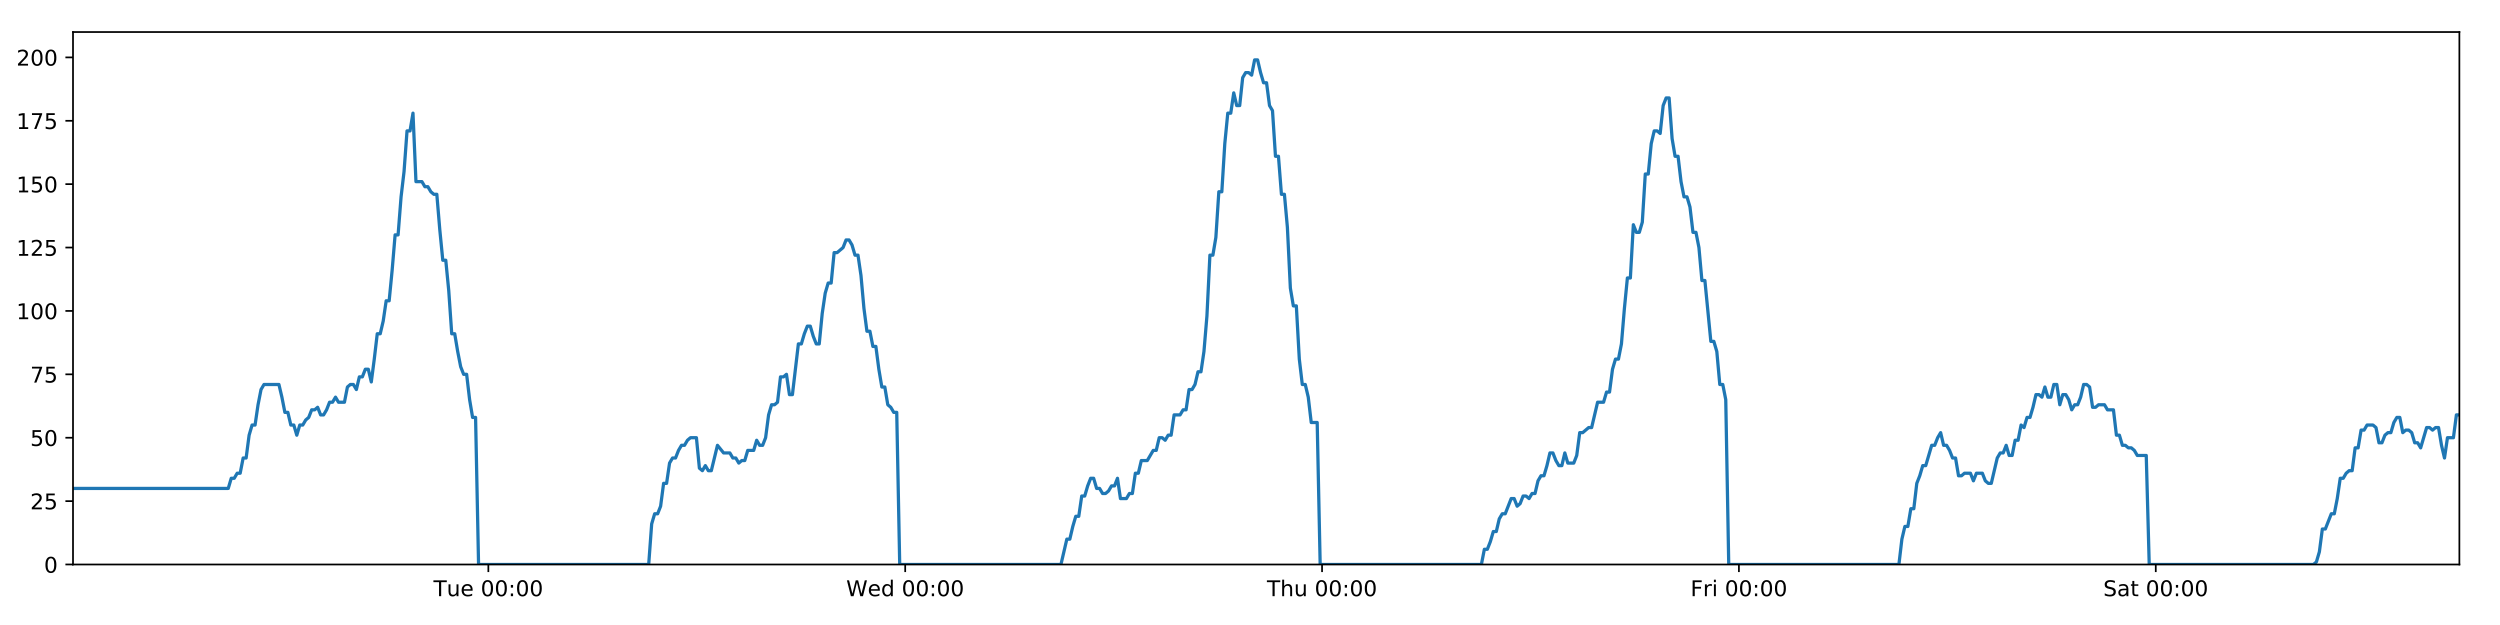
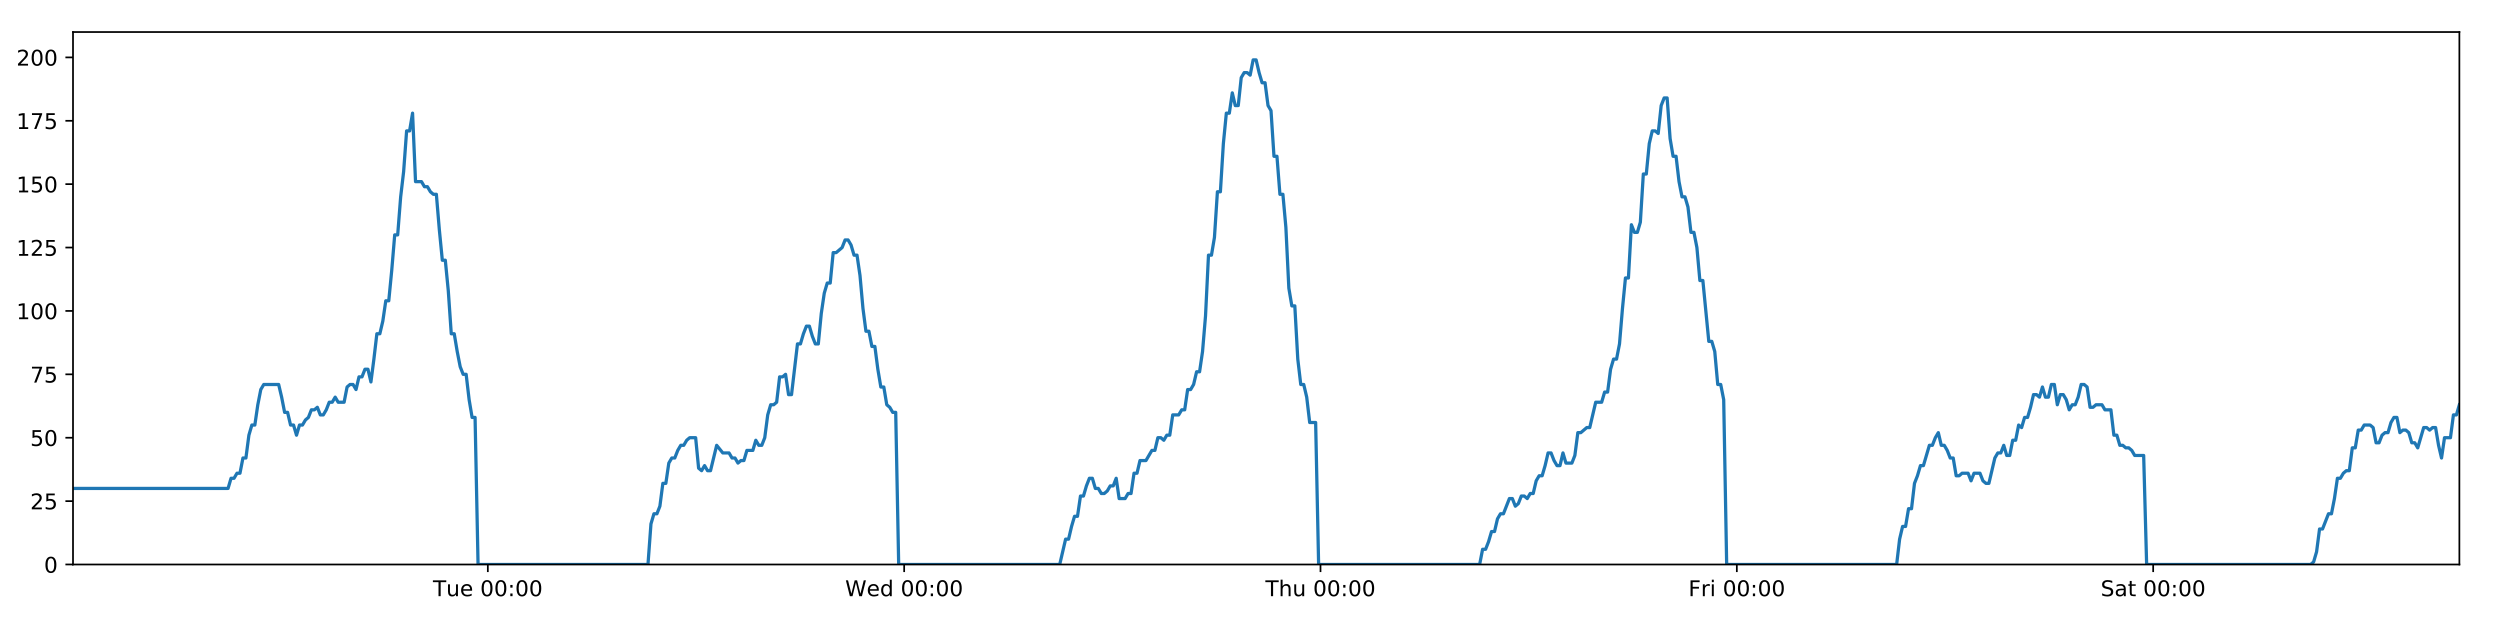
<svg xmlns="http://www.w3.org/2000/svg" xmlns:xlink="http://www.w3.org/1999/xlink" height="288pt" version="1.1" viewBox="0 0 1152 288" width="1152pt">
  <defs>
    <style type="text/css">
*{stroke-linecap:butt;stroke-linejoin:round;}
  </style>
  </defs>
  <g id="figure_1">
    <g id="patch_1">
      <path d="M 0 288  L 1152 288  L 1152 0  L 0 0  z " style="fill:#ffffff;" />
    </g>
    <g id="axes_1">
      <g id="patch_2">
        <path d="M 33.64 260.12  L 1133.28 260.12  L 1133.28 14.76  L 33.64 14.76  z " style="fill:#ffffff;" />
      </g>
      <g id="matplotlib.axis_1">
        <g id="xtick_1">
          <g id="line2d_1">
            <defs>
-               <path d="M 0 0  L 0 3.5  " id="m7ba47f5644" style="stroke:#000000;stroke-width:0.8;" />
-             </defs>
-             <g>
-               <use style="stroke:#000000;stroke-width:0.8;" x="225.03" xlink:href="#m7ba47f5644" y="260.12" />
+               <path d="M 0 0  L 0 3.5  " id="m888751c99b" style="stroke:#000000;stroke-width:0.8;" />
+             </defs>
+             <g>
+               <use style="stroke:#000000;stroke-width:0.8;" x="224.792" xlink:href="#m888751c99b" y="260.12" />
            </g>
          </g>
          <g id="text_1">
            <defs>
              <path d="M -0.297 72.906  L 61.375 72.906  L 61.375 64.594  L 35.5 64.594  L 35.5 0  L 25.594 0  L 25.594 64.594  L -0.297 64.594  z " id="DejaVuSans-84" />
              <path d="M 8.5 21.578  L 8.5 54.688  L 17.484 54.688  L 17.484 21.922  Q 17.484 14.156 20.5 10.266  Q 23.531 6.391 29.594 6.391  Q 36.859 6.391 41.078 11.031  Q 45.312 15.672 45.312 23.688  L 45.312 54.688  L 54.297 54.688  L 54.297 0  L 45.312 0  L 45.312 8.406  Q 42.047 3.422 37.719 1  Q 33.406 -1.422 27.688 -1.422  Q 18.266 -1.422 13.375 4.438  Q 8.5 10.297 8.5 21.578  z M 31.109 56  z " id="DejaVuSans-117" />
              <path d="M 56.203 29.594  L 56.203 25.203  L 14.891 25.203  Q 15.484 15.922 20.484 11.062  Q 25.484 6.203 34.422 6.203  Q 39.594 6.203 44.453 7.469  Q 49.312 8.734 54.109 11.281  L 54.109 2.781  Q 49.266 0.734 44.188 -0.344  Q 39.109 -1.422 33.891 -1.422  Q 20.797 -1.422 13.156 6.188  Q 5.516 13.812 5.516 26.812  Q 5.516 40.234 12.766 48.109  Q 20.016 56 32.328 56  Q 43.359 56 49.781 48.891  Q 56.203 41.797 56.203 29.594  z M 47.219 32.234  Q 47.125 39.594 43.094 43.984  Q 39.062 48.391 32.422 48.391  Q 24.906 48.391 20.391 44.141  Q 15.875 39.891 15.188 32.172  z " id="DejaVuSans-101" />
              <path id="DejaVuSans-32" />
              <path d="M 31.781 66.406  Q 24.172 66.406 20.328 58.906  Q 16.5 51.422 16.5 36.375  Q 16.5 21.391 20.328 13.891  Q 24.172 6.391 31.781 6.391  Q 39.453 6.391 43.281 13.891  Q 47.125 21.391 47.125 36.375  Q 47.125 51.422 43.281 58.906  Q 39.453 66.406 31.781 66.406  z M 31.781 74.219  Q 44.047 74.219 50.516 64.516  Q 56.984 54.828 56.984 36.375  Q 56.984 17.969 50.516 8.266  Q 44.047 -1.422 31.781 -1.422  Q 19.531 -1.422 13.062 8.266  Q 6.594 17.969 6.594 36.375  Q 6.594 54.828 13.062 64.516  Q 19.531 74.219 31.781 74.219  z " id="DejaVuSans-48" />
              <path d="M 11.719 12.406  L 22.016 12.406  L 22.016 0  L 11.719 0  z M 11.719 51.703  L 22.016 51.703  L 22.016 39.312  L 11.719 39.312  z " id="DejaVuSans-58" />
            </defs>
-             <g transform="translate(199.7441 274.7184)scale(0.1 -0.1)">
+             <g transform="translate(199.5056 274.7184)scale(0.1 -0.1)">
              <use xlink:href="#DejaVuSans-84" />
              <use x="60.85" xlink:href="#DejaVuSans-117" />
              <use x="124.229" xlink:href="#DejaVuSans-101" />
              <use x="185.752" xlink:href="#DejaVuSans-32" />
              <use x="217.539" xlink:href="#DejaVuSans-48" />
              <use x="281.162" xlink:href="#DejaVuSans-48" />
              <use x="344.785" xlink:href="#DejaVuSans-58" />
              <use x="378.477" xlink:href="#DejaVuSans-48" />
              <use x="442.1" xlink:href="#DejaVuSans-48" />
            </g>
          </g>
        </g>
        <g id="xtick_2">
          <g id="line2d_2">
            <g>
-               <use style="stroke:#000000;stroke-width:0.8;" x="417.117" xlink:href="#m7ba47f5644" y="260.12" />
+               <use style="stroke:#000000;stroke-width:0.8;" x="416.639" xlink:href="#m888751c99b" y="260.12" />
            </g>
          </g>
          <g id="text_2">
            <defs>
              <path d="M 3.328 72.906  L 13.281 72.906  L 28.609 11.281  L 43.891 72.906  L 54.984 72.906  L 70.312 11.281  L 85.594 72.906  L 95.609 72.906  L 77.297 0  L 64.891 0  L 49.516 63.281  L 33.984 0  L 21.578 0  z " id="DejaVuSans-87" />
              <path d="M 45.406 46.391  L 45.406 75.984  L 54.391 75.984  L 54.391 0  L 45.406 0  L 45.406 8.203  Q 42.578 3.328 38.25 0.953  Q 33.938 -1.422 27.875 -1.422  Q 17.969 -1.422 11.734 6.484  Q 5.516 14.406 5.516 27.297  Q 5.516 40.188 11.734 48.094  Q 17.969 56 27.875 56  Q 33.938 56 38.25 53.625  Q 42.578 51.266 45.406 46.391  z M 14.797 27.297  Q 14.797 17.391 18.875 11.75  Q 22.953 6.109 30.078 6.109  Q 37.203 6.109 41.297 11.75  Q 45.406 17.391 45.406 27.297  Q 45.406 37.203 41.297 42.844  Q 37.203 48.484 30.078 48.484  Q 22.953 48.484 18.875 42.844  Q 14.797 37.203 14.797 27.297  z " id="DejaVuSans-100" />
            </defs>
-             <g transform="translate(389.9275 274.7184)scale(0.1 -0.1)">
+             <g transform="translate(389.4498 274.7184)scale(0.1 -0.1)">
              <use xlink:href="#DejaVuSans-87" />
              <use x="98.799" xlink:href="#DejaVuSans-101" />
              <use x="160.322" xlink:href="#DejaVuSans-100" />
              <use x="223.799" xlink:href="#DejaVuSans-32" />
              <use x="255.586" xlink:href="#DejaVuSans-48" />
              <use x="319.209" xlink:href="#DejaVuSans-48" />
              <use x="382.832" xlink:href="#DejaVuSans-58" />
              <use x="416.523" xlink:href="#DejaVuSans-48" />
              <use x="480.146" xlink:href="#DejaVuSans-48" />
            </g>
          </g>
        </g>
        <g id="xtick_3">
          <g id="line2d_3">
            <g>
-               <use style="stroke:#000000;stroke-width:0.8;" x="609.203" xlink:href="#m7ba47f5644" y="260.12" />
+               <use style="stroke:#000000;stroke-width:0.8;" x="608.486" xlink:href="#m888751c99b" y="260.12" />
            </g>
          </g>
          <g id="text_3">
            <defs>
              <path d="M 54.891 33.016  L 54.891 0  L 45.906 0  L 45.906 32.719  Q 45.906 40.484 42.875 44.328  Q 39.844 48.188 33.797 48.188  Q 26.516 48.188 22.312 43.547  Q 18.109 38.922 18.109 30.906  L 18.109 0  L 9.078 0  L 9.078 75.984  L 18.109 75.984  L 18.109 46.188  Q 21.344 51.125 25.703 53.562  Q 30.078 56 35.797 56  Q 45.219 56 50.047 50.172  Q 54.891 44.344 54.891 33.016  z " id="DejaVuSans-104" />
            </defs>
-             <g transform="translate(583.8133 274.7184)scale(0.1 -0.1)">
+             <g transform="translate(583.0962 274.7184)scale(0.1 -0.1)">
              <use xlink:href="#DejaVuSans-84" />
              <use x="61.084" xlink:href="#DejaVuSans-104" />
              <use x="124.463" xlink:href="#DejaVuSans-117" />
              <use x="187.842" xlink:href="#DejaVuSans-32" />
              <use x="219.629" xlink:href="#DejaVuSans-48" />
              <use x="283.252" xlink:href="#DejaVuSans-48" />
              <use x="346.875" xlink:href="#DejaVuSans-58" />
              <use x="380.566" xlink:href="#DejaVuSans-48" />
              <use x="444.189" xlink:href="#DejaVuSans-48" />
            </g>
          </g>
        </g>
        <g id="xtick_4">
          <g id="line2d_4">
            <g>
-               <use style="stroke:#000000;stroke-width:0.8;" x="801.29" xlink:href="#m7ba47f5644" y="260.12" />
+               <use style="stroke:#000000;stroke-width:0.8;" x="800.333" xlink:href="#m888751c99b" y="260.12" />
            </g>
          </g>
          <g id="text_4">
            <defs>
              <path d="M 9.812 72.906  L 51.703 72.906  L 51.703 64.594  L 19.672 64.594  L 19.672 43.109  L 48.578 43.109  L 48.578 34.812  L 19.672 34.812  L 19.672 0  L 9.812 0  z " id="DejaVuSans-70" />
              <path d="M 41.109 46.297  Q 39.594 47.172 37.812 47.578  Q 36.031 48 33.891 48  Q 26.266 48 22.188 43.047  Q 18.109 38.094 18.109 28.812  L 18.109 0  L 9.078 0  L 9.078 54.688  L 18.109 54.688  L 18.109 46.188  Q 20.953 51.172 25.484 53.578  Q 30.031 56 36.531 56  Q 37.453 56 38.578 55.875  Q 39.703 55.766 41.062 55.516  z " id="DejaVuSans-114" />
              <path d="M 9.422 54.688  L 18.406 54.688  L 18.406 0  L 9.422 0  z M 9.422 75.984  L 18.406 75.984  L 18.406 64.594  L 9.422 64.594  z " id="DejaVuSans-105" />
            </defs>
-             <g transform="translate(778.9765 274.7184)scale(0.1 -0.1)">
+             <g transform="translate(778.0201 274.7184)scale(0.1 -0.1)">
              <use xlink:href="#DejaVuSans-70" />
              <use x="57.41" xlink:href="#DejaVuSans-114" />
              <use x="98.523" xlink:href="#DejaVuSans-105" />
              <use x="126.307" xlink:href="#DejaVuSans-32" />
              <use x="158.094" xlink:href="#DejaVuSans-48" />
              <use x="221.717" xlink:href="#DejaVuSans-48" />
              <use x="285.34" xlink:href="#DejaVuSans-58" />
              <use x="319.031" xlink:href="#DejaVuSans-48" />
              <use x="382.654" xlink:href="#DejaVuSans-48" />
            </g>
          </g>
        </g>
        <g id="xtick_5">
          <g id="line2d_5">
            <g>
-               <use style="stroke:#000000;stroke-width:0.8;" x="993.376" xlink:href="#m7ba47f5644" y="260.12" />
+               <use style="stroke:#000000;stroke-width:0.8;" x="992.181" xlink:href="#m888751c99b" y="260.12" />
            </g>
          </g>
          <g id="text_5">
            <defs>
              <path d="M 53.516 70.516  L 53.516 60.891  Q 47.906 63.578 42.922 64.891  Q 37.938 66.219 33.297 66.219  Q 25.25 66.219 20.875 63.094  Q 16.5 59.969 16.5 54.203  Q 16.5 49.359 19.406 46.891  Q 22.312 44.438 30.422 42.922  L 36.375 41.703  Q 47.406 39.594 52.656 34.297  Q 57.906 29 57.906 20.125  Q 57.906 9.516 50.797 4.047  Q 43.703 -1.422 29.984 -1.422  Q 24.812 -1.422 18.969 -0.25  Q 13.141 0.922 6.891 3.219  L 6.891 13.375  Q 12.891 10.016 18.656 8.297  Q 24.422 6.594 29.984 6.594  Q 38.422 6.594 43.016 9.906  Q 47.609 13.234 47.609 19.391  Q 47.609 24.75 44.312 27.781  Q 41.016 30.812 33.5 32.328  L 27.484 33.5  Q 16.453 35.688 11.516 40.375  Q 6.594 45.062 6.594 53.422  Q 6.594 63.094 13.406 68.656  Q 20.219 74.219 32.172 74.219  Q 37.312 74.219 42.625 73.281  Q 47.953 72.359 53.516 70.516  z " id="DejaVuSans-83" />
              <path d="M 34.281 27.484  Q 23.391 27.484 19.188 25  Q 14.984 22.516 14.984 16.5  Q 14.984 11.719 18.141 8.906  Q 21.297 6.109 26.703 6.109  Q 34.188 6.109 38.703 11.406  Q 43.219 16.703 43.219 25.484  L 43.219 27.484  z M 52.203 31.203  L 52.203 0  L 43.219 0  L 43.219 8.297  Q 40.141 3.328 35.547 0.953  Q 30.953 -1.422 24.312 -1.422  Q 15.922 -1.422 10.953 3.297  Q 6 8.016 6 15.922  Q 6 25.141 12.172 29.828  Q 18.359 34.516 30.609 34.516  L 43.219 34.516  L 43.219 35.406  Q 43.219 41.609 39.141 45  Q 35.062 48.391 27.688 48.391  Q 23 48.391 18.547 47.266  Q 14.109 46.141 10.016 43.891  L 10.016 52.203  Q 14.938 54.109 19.578 55.047  Q 24.219 56 28.609 56  Q 40.484 56 46.344 49.844  Q 52.203 43.703 52.203 31.203  z " id="DejaVuSans-97" />
              <path d="M 18.312 70.219  L 18.312 54.688  L 36.812 54.688  L 36.812 47.703  L 18.312 47.703  L 18.312 18.016  Q 18.312 11.328 20.141 9.422  Q 21.969 7.516 27.594 7.516  L 36.812 7.516  L 36.812 0  L 27.594 0  Q 17.188 0 13.234 3.875  Q 9.281 7.766 9.281 18.016  L 9.281 47.703  L 2.688 47.703  L 2.688 54.688  L 9.281 54.688  L 9.281 70.219  z " id="DejaVuSans-116" />
            </defs>
-             <g transform="translate(969.1795 274.7184)scale(0.1 -0.1)">
+             <g transform="translate(967.9837 274.7184)scale(0.1 -0.1)">
              <use xlink:href="#DejaVuSans-83" />
              <use x="63.477" xlink:href="#DejaVuSans-97" />
              <use x="124.756" xlink:href="#DejaVuSans-116" />
              <use x="163.965" xlink:href="#DejaVuSans-32" />
              <use x="195.752" xlink:href="#DejaVuSans-48" />
              <use x="259.375" xlink:href="#DejaVuSans-48" />
              <use x="322.998" xlink:href="#DejaVuSans-58" />
              <use x="356.689" xlink:href="#DejaVuSans-48" />
              <use x="420.312" xlink:href="#DejaVuSans-48" />
            </g>
          </g>
        </g>
      </g>
      <g id="matplotlib.axis_2">
        <g id="ytick_1">
          <g id="line2d_6">
            <defs>
-               <path d="M 0 0  L -3.5 0  " id="m78e1cfb4c9" style="stroke:#000000;stroke-width:0.8;" />
-             </defs>
-             <g>
-               <use style="stroke:#000000;stroke-width:0.8;" x="33.64" xlink:href="#m78e1cfb4c9" y="260.12" />
+               <path d="M 0 0  L -3.5 0  " id="m0513ac6936" style="stroke:#000000;stroke-width:0.8;" />
+             </defs>
+             <g>
+               <use style="stroke:#000000;stroke-width:0.8;" x="33.64" xlink:href="#m0513ac6936" y="260.12" />
            </g>
          </g>
          <g id="text_6">
            <g transform="translate(20.2775 263.9192)scale(0.1 -0.1)">
              <use xlink:href="#DejaVuSans-48" />
            </g>
          </g>
        </g>
        <g id="ytick_2">
          <g id="line2d_7">
            <g>
-               <use style="stroke:#000000;stroke-width:0.8;" x="33.64" xlink:href="#m78e1cfb4c9" y="230.91" />
+               <use style="stroke:#000000;stroke-width:0.8;" x="33.64" xlink:href="#m0513ac6936" y="230.91" />
            </g>
          </g>
          <g id="text_7">
            <defs>
              <path d="M 19.188 8.297  L 53.609 8.297  L 53.609 0  L 7.328 0  L 7.328 8.297  Q 12.938 14.109 22.625 23.891  Q 32.328 33.688 34.812 36.531  Q 39.547 41.844 41.422 45.531  Q 43.312 49.219 43.312 52.781  Q 43.312 58.594 39.234 62.25  Q 35.156 65.922 28.609 65.922  Q 23.969 65.922 18.812 64.312  Q 13.672 62.703 7.812 59.422  L 7.812 69.391  Q 13.766 71.781 18.938 73  Q 24.125 74.219 28.422 74.219  Q 39.75 74.219 46.484 68.547  Q 53.219 62.891 53.219 53.422  Q 53.219 48.922 51.531 44.891  Q 49.859 40.875 45.406 35.406  Q 44.188 33.984 37.641 27.219  Q 31.109 20.453 19.188 8.297  z " id="DejaVuSans-50" />
              <path d="M 10.797 72.906  L 49.516 72.906  L 49.516 64.594  L 19.828 64.594  L 19.828 46.734  Q 21.969 47.469 24.109 47.828  Q 26.266 48.188 28.422 48.188  Q 40.625 48.188 47.75 41.5  Q 54.891 34.812 54.891 23.391  Q 54.891 11.625 47.562 5.094  Q 40.234 -1.422 26.906 -1.422  Q 22.312 -1.422 17.547 -0.641  Q 12.797 0.141 7.719 1.703  L 7.719 11.625  Q 12.109 9.234 16.797 8.062  Q 21.484 6.891 26.703 6.891  Q 35.156 6.891 40.078 11.328  Q 45.016 15.766 45.016 23.391  Q 45.016 31 40.078 35.438  Q 35.156 39.891 26.703 39.891  Q 22.75 39.891 18.812 39.016  Q 14.891 38.141 10.797 36.281  z " id="DejaVuSans-53" />
            </defs>
            <g transform="translate(13.915 234.7097)scale(0.1 -0.1)">
              <use xlink:href="#DejaVuSans-50" />
              <use x="63.623" xlink:href="#DejaVuSans-53" />
            </g>
          </g>
        </g>
        <g id="ytick_3">
          <g id="line2d_8">
            <g>
-               <use style="stroke:#000000;stroke-width:0.8;" x="33.64" xlink:href="#m78e1cfb4c9" y="201.701" />
+               <use style="stroke:#000000;stroke-width:0.8;" x="33.64" xlink:href="#m0513ac6936" y="201.701" />
            </g>
          </g>
          <g id="text_8">
            <g transform="translate(13.915 205.5002)scale(0.1 -0.1)">
              <use xlink:href="#DejaVuSans-53" />
              <use x="63.623" xlink:href="#DejaVuSans-48" />
            </g>
          </g>
        </g>
        <g id="ytick_4">
          <g id="line2d_9">
            <g>
-               <use style="stroke:#000000;stroke-width:0.8;" x="33.64" xlink:href="#m78e1cfb4c9" y="172.491" />
+               <use style="stroke:#000000;stroke-width:0.8;" x="33.64" xlink:href="#m0513ac6936" y="172.491" />
            </g>
          </g>
          <g id="text_9">
            <defs>
              <path d="M 8.203 72.906  L 55.078 72.906  L 55.078 68.703  L 28.609 0  L 18.312 0  L 43.219 64.594  L 8.203 64.594  z " id="DejaVuSans-55" />
            </defs>
            <g transform="translate(13.915 176.2906)scale(0.1 -0.1)">
              <use xlink:href="#DejaVuSans-55" />
              <use x="63.623" xlink:href="#DejaVuSans-53" />
            </g>
          </g>
        </g>
        <g id="ytick_5">
          <g id="line2d_10">
            <g>
-               <use style="stroke:#000000;stroke-width:0.8;" x="33.64" xlink:href="#m78e1cfb4c9" y="143.282" />
+               <use style="stroke:#000000;stroke-width:0.8;" x="33.64" xlink:href="#m0513ac6936" y="143.282" />
            </g>
          </g>
          <g id="text_10">
            <defs>
              <path d="M 12.406 8.297  L 28.516 8.297  L 28.516 63.922  L 10.984 60.406  L 10.984 69.391  L 28.422 72.906  L 38.281 72.906  L 38.281 8.297  L 54.391 8.297  L 54.391 0  L 12.406 0  z " id="DejaVuSans-49" />
            </defs>
            <g transform="translate(7.5525 147.0811)scale(0.1 -0.1)">
              <use xlink:href="#DejaVuSans-49" />
              <use x="63.623" xlink:href="#DejaVuSans-48" />
              <use x="127.246" xlink:href="#DejaVuSans-48" />
            </g>
          </g>
        </g>
        <g id="ytick_6">
          <g id="line2d_11">
            <g>
-               <use style="stroke:#000000;stroke-width:0.8;" x="33.64" xlink:href="#m78e1cfb4c9" y="114.072" />
+               <use style="stroke:#000000;stroke-width:0.8;" x="33.64" xlink:href="#m0513ac6936" y="114.072" />
            </g>
          </g>
          <g id="text_11">
            <g transform="translate(7.5525 117.8716)scale(0.1 -0.1)">
              <use xlink:href="#DejaVuSans-49" />
              <use x="63.623" xlink:href="#DejaVuSans-50" />
              <use x="127.246" xlink:href="#DejaVuSans-53" />
            </g>
          </g>
        </g>
        <g id="ytick_7">
          <g id="line2d_12">
            <g>
-               <use style="stroke:#000000;stroke-width:0.8;" x="33.64" xlink:href="#m78e1cfb4c9" y="84.863" />
+               <use style="stroke:#000000;stroke-width:0.8;" x="33.64" xlink:href="#m0513ac6936" y="84.863" />
            </g>
          </g>
          <g id="text_12">
            <g transform="translate(7.5525 88.66208)scale(0.1 -0.1)">
              <use xlink:href="#DejaVuSans-49" />
              <use x="63.623" xlink:href="#DejaVuSans-53" />
              <use x="127.246" xlink:href="#DejaVuSans-48" />
            </g>
          </g>
        </g>
        <g id="ytick_8">
          <g id="line2d_13">
            <g>
-               <use style="stroke:#000000;stroke-width:0.8;" x="33.64" xlink:href="#m78e1cfb4c9" y="55.653" />
+               <use style="stroke:#000000;stroke-width:0.8;" x="33.64" xlink:href="#m0513ac6936" y="55.653" />
            </g>
          </g>
          <g id="text_13">
            <g transform="translate(7.5525 59.45255)scale(0.1 -0.1)">
              <use xlink:href="#DejaVuSans-49" />
              <use x="63.623" xlink:href="#DejaVuSans-55" />
              <use x="127.246" xlink:href="#DejaVuSans-53" />
            </g>
          </g>
        </g>
        <g id="ytick_9">
          <g id="line2d_14">
            <g>
-               <use style="stroke:#000000;stroke-width:0.8;" x="33.64" xlink:href="#m78e1cfb4c9" y="26.444" />
+               <use style="stroke:#000000;stroke-width:0.8;" x="33.64" xlink:href="#m0513ac6936" y="26.444" />
            </g>
          </g>
          <g id="text_14">
            <g transform="translate(7.5525 30.24303)scale(0.1 -0.1)">
              <use xlink:href="#DejaVuSans-50" />
              <use x="63.623" xlink:href="#DejaVuSans-48" />
              <use x="127.246" xlink:href="#DejaVuSans-48" />
            </g>
          </g>
        </g>
      </g>
      <g id="line2d_15">
-         <path clip-path="url(#pfb9838c3d5)" d="M 33.64 225.069  L 105.176 225.069  L 106.552 220.395  L 107.926 220.395  L 109.3 218.058  L 110.672 218.058  L 112.043 211.048  L 113.417 211.048  L 114.789 200.533  L 116.16 195.859  L 117.533 195.859  L 118.905 186.512  L 120.277 179.502  L 121.652 177.165  L 128.525 177.165  L 129.897 183.007  L 131.272 190.017  L 132.644 190.017  L 134.015 195.859  L 135.389 195.859  L 136.761 200.533  L 138.134 195.859  L 139.508 195.859  L 140.88 193.522  L 142.252 192.354  L 143.623 188.849  L 144.995 188.849  L 146.368 187.68  L 147.741 191.186  L 149.112 191.186  L 150.487 188.849  L 151.859 185.344  L 153.23 185.344  L 154.605 183.007  L 155.976 185.344  L 158.719 185.344  L 160.094 178.333  L 161.466 177.165  L 162.841 177.165  L 164.215 179.502  L 165.589 173.66  L 166.966 173.66  L 168.341 170.155  L 169.719 170.155  L 171.093 175.997  L 172.464 165.481  L 173.836 153.797  L 175.207 153.797  L 176.579 147.955  L 177.951 138.608  L 179.323 138.608  L 180.695 124.588  L 182.068 108.23  L 183.44 108.23  L 184.815 90.705  L 186.187 79.021  L 187.559 60.327  L 188.931 60.327  L 190.303 52.148  L 191.674 83.694  L 194.419 83.694  L 195.794 86.031  L 197.165 86.031  L 198.54 88.368  L 199.913 89.536  L 201.285 89.536  L 202.658 105.894  L 204.036 119.914  L 205.408 119.914  L 206.782 133.935  L 208.156 153.797  L 209.532 153.797  L 210.904 161.976  L 212.278 168.986  L 213.65 172.491  L 215.025 172.491  L 216.4 184.175  L 217.772 192.354  L 219.144 192.354  L 220.52 260.12  L 298.918 260.12  L 300.291 241.426  L 301.666 236.752  L 303.04 236.752  L 304.413 233.247  L 305.785 222.732  L 307.159 222.732  L 308.532 213.385  L 309.907 211.048  L 311.282 211.048  L 312.66 207.543  L 314.036 205.206  L 315.41 205.206  L 316.782 202.869  L 318.159 201.701  L 320.909 201.701  L 322.28 215.722  L 323.653 216.89  L 325.028 214.553  L 326.4 216.89  L 327.773 216.89  L 330.608 205.206  L 333.441 208.711  L 336.321 208.711  L 337.693 211.048  L 339.066 211.048  L 340.437 213.385  L 341.809 212.216  L 343.183 212.216  L 344.557 207.543  L 347.302 207.543  L 348.674 202.869  L 350.049 205.206  L 351.42 205.206  L 352.793 201.701  L 354.165 191.186  L 355.537 186.512  L 356.909 186.512  L 358.281 185.344  L 359.653 173.66  L 361.028 173.66  L 362.401 172.491  L 363.775 181.838  L 365.147 181.838  L 367.892 158.471  L 369.264 158.471  L 370.639 153.797  L 372.011 150.292  L 373.383 150.292  L 374.757 154.966  L 376.13 158.471  L 377.502 158.471  L 378.877 144.45  L 380.252 135.103  L 381.624 130.43  L 382.997 130.43  L 384.369 116.409  L 385.742 116.409  L 388.491 114.072  L 389.865 110.567  L 391.24 110.567  L 392.613 112.904  L 393.987 117.578  L 395.36 117.578  L 396.734 126.925  L 398.106 142.114  L 399.48 152.629  L 400.854 152.629  L 402.225 159.639  L 403.602 159.639  L 404.974 170.155  L 406.347 178.333  L 407.722 178.333  L 409.094 186.512  L 410.469 187.68  L 411.842 190.017  L 413.214 190.017  L 414.586 260.12  L 488.881 260.12  L 491.602 248.436  L 492.974 248.436  L 494.345 242.594  L 495.717 237.921  L 497.089 237.921  L 498.461 228.574  L 499.834 228.574  L 501.205 223.9  L 502.577 220.395  L 503.949 220.395  L 505.321 225.069  L 506.694 225.069  L 508.067 227.405  L 509.442 227.405  L 510.817 226.237  L 512.191 223.9  L 513.563 223.9  L 514.935 220.395  L 516.307 229.742  L 519.053 229.742  L 520.427 227.405  L 521.8 227.405  L 523.172 218.058  L 524.546 218.058  L 525.919 212.216  L 528.665 212.216  L 531.411 207.543  L 532.791 207.543  L 534.167 201.701  L 535.543 201.701  L 536.915 202.869  L 538.287 200.533  L 539.658 200.533  L 541.029 191.186  L 543.773 191.186  L 545.168 188.849  L 546.54 188.849  L 547.911 179.502  L 549.288 179.502  L 550.661 177.165  L 552.033 171.323  L 553.408 171.323  L 554.78 161.976  L 556.153 145.619  L 557.525 117.578  L 558.897 117.578  L 560.27 109.399  L 561.642 88.368  L 563.014 88.368  L 564.389 66.169  L 565.762 52.148  L 567.134 52.148  L 568.506 42.801  L 569.878 48.643  L 571.253 48.643  L 572.627 35.791  L 573.998 33.454  L 575.373 33.454  L 576.749 34.622  L 578.123 27.612  L 579.501 27.612  L 580.873 33.454  L 582.247 38.128  L 583.619 38.128  L 584.994 48.643  L 586.365 50.98  L 587.737 72.011  L 589.109 72.011  L 590.483 89.536  L 591.855 89.536  L 593.227 104.725  L 594.6 132.766  L 595.973 140.945  L 597.349 140.945  L 598.723 165.481  L 600.094 177.165  L 601.466 177.165  L 602.842 183.007  L 604.215 194.691  L 606.962 194.691  L 608.334 260.12  L 682.623 260.12  L 683.996 253.11  L 685.37 253.11  L 686.742 249.605  L 688.117 244.931  L 689.488 244.931  L 690.86 239.089  L 692.234 236.752  L 693.606 236.752  L 696.349 229.742  L 697.724 229.742  L 699.098 233.247  L 700.473 232.079  L 701.846 228.574  L 703.219 228.574  L 704.591 229.742  L 705.963 227.405  L 707.339 227.405  L 708.711 221.563  L 710.083 219.227  L 711.46 219.227  L 712.832 214.553  L 714.204 208.711  L 715.576 208.711  L 716.948 212.216  L 718.32 214.553  L 719.695 214.553  L 721.068 208.711  L 722.44 213.385  L 725.185 213.385  L 726.558 209.88  L 727.933 199.364  L 729.305 199.364  L 732.053 197.027  L 733.425 197.027  L 736.173 185.344  L 738.921 185.344  L 740.293 180.67  L 741.666 180.67  L 743.039 170.155  L 744.412 165.481  L 745.784 165.481  L 747.156 158.471  L 748.527 142.114  L 749.899 128.093  L 751.271 128.093  L 752.646 103.557  L 754.024 107.062  L 755.399 107.062  L 756.773 102.389  L 758.148 80.189  L 759.519 80.189  L 760.892 66.169  L 762.263 60.327  L 763.635 60.327  L 765.009 61.495  L 766.382 48.643  L 767.754 45.138  L 769.129 45.138  L 770.501 63.832  L 771.873 72.011  L 773.245 72.011  L 774.618 83.694  L 775.99 90.705  L 777.365 90.705  L 778.736 95.378  L 780.118 107.062  L 781.494 107.062  L 782.866 114.072  L 784.238 129.261  L 785.611 129.261  L 788.354 157.302  L 789.73 157.302  L 791.105 161.976  L 792.479 177.165  L 793.853 177.165  L 795.227 184.175  L 796.6 260.12  L 875.018 260.12  L 876.39 248.436  L 877.764 242.594  L 879.14 242.594  L 880.511 234.416  L 881.882 234.416  L 883.254 222.732  L 884.626 219.227  L 886 214.553  L 887.374 214.553  L 890.125 205.206  L 891.5 205.206  L 892.872 201.701  L 894.247 199.364  L 895.619 205.206  L 896.992 205.206  L 898.364 207.543  L 899.738 211.048  L 901.112 211.048  L 902.489 219.227  L 903.861 219.227  L 905.233 218.058  L 907.978 218.058  L 909.349 221.563  L 910.722 218.058  L 913.466 218.058  L 914.839 221.563  L 916.211 222.732  L 917.583 222.732  L 920.329 211.048  L 921.7 208.711  L 923.074 208.711  L 924.445 205.206  L 925.816 209.88  L 927.188 209.88  L 928.56 202.869  L 929.934 202.869  L 931.306 195.859  L 932.678 197.027  L 934.051 192.354  L 935.424 192.354  L 936.796 187.68  L 938.17 181.838  L 939.541 181.838  L 940.914 183.007  L 942.287 178.333  L 943.662 183.007  L 945.036 183.007  L 946.408 177.165  L 947.781 177.165  L 949.156 186.512  L 950.531 181.838  L 951.904 181.838  L 953.276 184.175  L 954.65 188.849  L 956.022 186.512  L 957.397 186.512  L 958.769 183.007  L 960.143 177.165  L 961.517 177.165  L 962.889 178.333  L 964.26 187.68  L 965.632 187.68  L 967.004 186.512  L 969.753 186.512  L 971.128 188.849  L 973.874 188.849  L 975.249 200.533  L 976.621 200.533  L 977.994 205.206  L 979.367 205.206  L 980.742 206.374  L 982.117 206.374  L 983.491 207.543  L 984.865 209.88  L 988.99 209.88  L 990.363 260.12  L 1066.023 260.12  L 1067.395 258.952  L 1068.767 254.278  L 1070.14 243.763  L 1071.514 243.763  L 1074.261 236.752  L 1075.635 236.752  L 1077.008 229.742  L 1078.382 220.395  L 1079.754 220.395  L 1081.126 218.058  L 1082.498 216.89  L 1083.873 216.89  L 1085.247 206.374  L 1086.619 206.374  L 1087.99 198.196  L 1089.364 198.196  L 1090.735 195.859  L 1093.478 195.859  L 1094.854 197.027  L 1096.226 204.038  L 1097.602 204.038  L 1098.974 200.533  L 1100.346 199.364  L 1101.717 199.364  L 1103.089 194.691  L 1104.461 192.354  L 1105.833 192.354  L 1107.204 199.364  L 1108.576 198.196  L 1109.95 198.196  L 1111.322 199.364  L 1112.693 204.038  L 1114.064 204.038  L 1115.439 206.374  L 1118.185 197.027  L 1119.559 197.027  L 1120.929 198.196  L 1122.301 197.027  L 1123.676 197.027  L 1125.047 205.206  L 1126.42 211.048  L 1127.791 201.701  L 1130.535 201.701  L 1131.907 191.186  L 1133.28 191.186  L 1133.28 191.186  " style="fill:none;stroke:#1f77b4;stroke-linecap:square;stroke-width:1.5;" />
+         <path clip-path="url(#pbc346e91da)" d="M 33.64 225.069  L 105.087 225.069  L 106.461 220.395  L 107.834 220.395  L 109.206 218.058  L 110.576 218.058  L 111.945 211.048  L 113.318 211.048  L 114.688 200.533  L 116.058 195.859  L 117.429 195.859  L 118.799 186.512  L 120.169 179.502  L 121.542 177.165  L 128.407 177.165  L 129.778 183.007  L 131.151 190.017  L 132.52 190.017  L 133.89 195.859  L 135.262 195.859  L 136.632 200.533  L 138.004 195.859  L 139.376 195.859  L 140.747 193.522  L 142.116 192.354  L 143.486 188.849  L 144.856 188.849  L 146.227 187.68  L 147.599 191.186  L 148.969 191.186  L 150.342 188.849  L 151.712 185.344  L 153.081 185.344  L 154.454 183.007  L 155.824 185.344  L 158.564 185.344  L 159.936 178.333  L 161.307 177.165  L 162.68 177.165  L 164.052 179.502  L 165.425 173.66  L 166.8 173.66  L 168.173 170.155  L 169.549 170.155  L 170.922 175.997  L 172.291 165.481  L 173.661 153.797  L 175.031 153.797  L 176.401 147.955  L 177.771 138.608  L 179.141 138.608  L 180.512 124.588  L 181.883 108.23  L 183.253 108.23  L 184.627 90.705  L 185.997 79.021  L 187.367 60.327  L 188.738 60.327  L 190.108 52.148  L 191.477 83.694  L 194.219 83.694  L 195.592 86.031  L 196.962 86.031  L 198.335 88.368  L 199.706 89.536  L 201.076 89.536  L 202.448 105.894  L 203.823 119.914  L 205.194 119.914  L 206.566 133.935  L 207.939 153.797  L 209.313 153.797  L 210.683 161.976  L 212.056 168.986  L 213.426 172.491  L 214.799 172.491  L 216.172 184.175  L 217.542 192.354  L 218.913 192.354  L 220.287 260.12  L 298.587 260.12  L 299.959 241.426  L 301.332 236.752  L 302.704 236.752  L 304.075 233.247  L 305.446 222.732  L 306.818 222.732  L 308.19 213.385  L 309.562 211.048  L 310.936 211.048  L 312.312 207.543  L 313.686 205.206  L 315.059 205.206  L 316.429 202.869  L 317.805 201.701  L 320.551 201.701  L 321.92 215.722  L 323.292 216.89  L 324.665 214.553  L 326.035 216.89  L 327.406 216.89  L 330.238 205.206  L 333.067 208.711  L 335.944 208.711  L 337.314 211.048  L 338.685 211.048  L 340.055 213.385  L 341.425 212.216  L 342.798 212.216  L 344.17 207.543  L 346.911 207.543  L 348.281 202.869  L 349.655 205.206  L 351.024 205.206  L 352.395 201.701  L 353.766 191.186  L 355.136 186.512  L 356.506 186.512  L 357.876 185.344  L 359.247 173.66  L 360.62 173.66  L 361.991 172.491  L 363.364 181.838  L 364.734 181.838  L 367.476 158.471  L 368.846 158.471  L 370.219 153.797  L 371.59 150.292  L 372.96 150.292  L 374.332 154.966  L 375.703 158.471  L 377.074 158.471  L 378.447 144.45  L 379.82 135.103  L 381.191 130.43  L 382.561 130.43  L 383.932 116.409  L 385.303 116.409  L 388.048 114.072  L 389.421 110.567  L 390.795 110.567  L 392.166 112.904  L 393.538 117.578  L 394.909 117.578  L 396.282 126.925  L 397.652 142.114  L 399.024 152.629  L 400.396 152.629  L 401.766 159.639  L 403.141 159.639  L 404.511 170.155  L 405.883 178.333  L 407.256 178.333  L 408.626 186.512  L 409.999 187.68  L 411.371 190.017  L 412.741 190.017  L 414.111 260.12  L 488.314 260.12  L 491.032 248.436  L 492.401 248.436  L 493.771 242.594  L 495.142 237.921  L 496.511 237.921  L 497.882 228.574  L 499.253 228.574  L 500.623 223.9  L 501.992 220.395  L 503.363 220.395  L 504.733 225.069  L 506.105 225.069  L 507.476 227.405  L 508.849 227.405  L 510.222 226.237  L 511.595 223.9  L 512.965 223.9  L 514.336 220.395  L 515.706 229.742  L 518.448 229.742  L 519.821 227.405  L 521.192 227.405  L 522.562 218.058  L 523.935 218.058  L 525.306 212.216  L 528.048 212.216  L 530.791 207.543  L 532.169 207.543  L 533.543 201.701  L 534.918 201.701  L 536.288 202.869  L 537.658 200.533  L 539.028 200.533  L 540.397 191.186  L 543.138 191.186  L 544.53 188.849  L 545.901 188.849  L 547.271 179.502  L 548.645 179.502  L 550.017 177.165  L 551.388 171.323  L 552.761 171.323  L 554.13 161.976  L 555.502 145.619  L 556.872 117.578  L 558.242 117.578  L 559.614 109.399  L 560.984 88.368  L 562.354 88.368  L 563.728 66.169  L 565.099 52.148  L 566.47 52.148  L 567.839 42.801  L 569.21 48.643  L 570.583 48.643  L 571.956 35.791  L 573.325 33.454  L 574.698 33.454  L 576.072 34.622  L 577.445 27.612  L 578.821 27.612  L 580.191 33.454  L 581.564 38.128  L 582.933 38.128  L 584.307 48.643  L 585.676 50.98  L 587.047 72.011  L 588.416 72.011  L 589.789 89.536  L 591.159 89.536  L 592.53 104.725  L 593.901 132.766  L 595.273 140.945  L 596.647 140.945  L 598.019 165.481  L 599.388 177.165  L 600.759 177.165  L 602.132 183.007  L 603.504 194.691  L 606.247 194.691  L 607.618 260.12  L 681.814 260.12  L 683.186 253.11  L 684.558 253.11  L 685.928 249.605  L 687.301 244.931  L 688.671 244.931  L 690.041 239.089  L 691.413 236.752  L 692.784 236.752  L 695.524 229.742  L 696.897 229.742  L 698.268 233.247  L 699.642 232.079  L 701.013 228.574  L 702.385 228.574  L 703.755 229.742  L 705.125 227.405  L 706.499 227.405  L 707.87 221.563  L 709.24 219.227  L 710.616 219.227  L 711.986 214.553  L 713.356 208.711  L 714.726 208.711  L 716.096 212.216  L 717.467 214.553  L 718.84 214.553  L 720.212 208.711  L 721.582 213.385  L 724.324 213.385  L 725.695 209.88  L 727.068 199.364  L 728.438 199.364  L 731.183 197.027  L 732.553 197.027  L 735.298 185.344  L 738.042 185.344  L 739.412 180.67  L 740.784 180.67  L 742.155 170.155  L 743.526 165.481  L 744.896 165.481  L 746.267 158.471  L 747.637 142.114  L 749.007 128.093  L 750.377 128.093  L 751.751 103.557  L 753.126 107.062  L 754.5 107.062  L 755.872 102.389  L 757.245 80.189  L 758.615 80.189  L 759.986 66.169  L 761.355 60.327  L 762.725 60.327  L 764.098 61.495  L 765.469 48.643  L 766.84 45.138  L 768.212 45.138  L 769.583 63.832  L 770.953 72.011  L 772.324 72.011  L 773.695 83.694  L 775.066 90.705  L 776.438 90.705  L 777.808 95.378  L 779.188 107.062  L 780.563 107.062  L 781.933 114.072  L 783.303 129.261  L 784.674 129.261  L 787.414 157.302  L 788.788 157.302  L 790.161 161.976  L 791.534 177.165  L 792.906 177.165  L 794.278 184.175  L 795.649 260.12  L 873.97 260.12  L 875.34 248.436  L 876.712 242.594  L 878.086 242.594  L 879.456 234.416  L 880.825 234.416  L 882.196 222.732  L 883.565 219.227  L 884.938 214.553  L 886.311 214.553  L 889.058 205.206  L 890.431 205.206  L 891.802 201.701  L 893.174 199.364  L 894.545 205.206  L 895.916 205.206  L 897.286 207.543  L 898.659 211.048  L 900.031 211.048  L 901.406 219.227  L 902.777 219.227  L 904.147 218.058  L 906.889 218.058  L 908.258 221.563  L 909.629 218.058  L 912.37 218.058  L 913.741 221.563  L 915.111 222.732  L 916.481 222.732  L 919.224 211.048  L 920.594 208.711  L 921.966 208.711  L 923.335 205.206  L 924.705 209.88  L 926.075 209.88  L 927.445 202.869  L 928.817 202.869  L 930.188 195.859  L 931.558 197.027  L 932.929 192.354  L 934.3 192.354  L 935.671 187.68  L 937.043 181.838  L 938.413 181.838  L 939.784 183.007  L 941.155 178.333  L 942.528 183.007  L 943.901 183.007  L 945.271 177.165  L 946.642 177.165  L 948.015 186.512  L 949.389 181.838  L 950.76 181.838  L 952.13 184.175  L 953.503 188.849  L 954.873 186.512  L 956.246 186.512  L 957.616 183.007  L 958.989 177.165  L 960.361 177.165  L 961.731 178.333  L 963.101 187.68  L 964.47 187.68  L 965.842 186.512  L 968.587 186.512  L 969.96 188.849  L 972.703 188.849  L 974.076 200.533  L 975.447 200.533  L 976.817 205.206  L 978.189 205.206  L 979.562 206.374  L 980.935 206.374  L 982.308 207.543  L 983.68 209.88  L 987.8 209.88  L 989.171 260.12  L 1064.737 260.12  L 1066.107 258.952  L 1067.477 254.278  L 1068.849 243.763  L 1070.221 243.763  L 1072.964 236.752  L 1074.336 236.752  L 1075.708 229.742  L 1077.081 220.395  L 1078.451 220.395  L 1079.821 218.058  L 1081.191 216.89  L 1082.564 216.89  L 1083.936 206.374  L 1085.307 206.374  L 1086.677 198.196  L 1088.048 198.196  L 1089.418 195.859  L 1092.157 195.859  L 1093.532 197.027  L 1094.903 204.038  L 1096.277 204.038  L 1097.646 200.533  L 1099.017 199.364  L 1100.387 199.364  L 1101.757 194.691  L 1103.127 192.354  L 1104.497 192.354  L 1105.867 199.364  L 1107.237 198.196  L 1108.609 198.196  L 1109.979 199.364  L 1111.348 204.038  L 1112.718 204.038  L 1114.091 206.374  L 1116.834 197.027  L 1118.206 197.027  L 1119.575 198.196  L 1120.945 197.027  L 1122.317 197.027  L 1123.688 205.206  L 1125.058 211.048  L 1126.428 201.701  L 1129.168 201.701  L 1130.538 191.186  L 1131.91 191.186  L 1133.28 186.512  L 1133.28 186.512  " style="fill:none;stroke:#1f77b4;stroke-linecap:square;stroke-width:1.5;" />
      </g>
      <g id="patch_3">
        <path d="M 33.64 260.12  L 33.64 14.76  " style="fill:none;stroke:#000000;stroke-linecap:square;stroke-linejoin:miter;stroke-width:0.8;" />
      </g>
      <g id="patch_4">
        <path d="M 1133.28 260.12  L 1133.28 14.76  " style="fill:none;stroke:#000000;stroke-linecap:square;stroke-linejoin:miter;stroke-width:0.8;" />
      </g>
      <g id="patch_5">
        <path d="M 33.64 260.12  L 1133.28 260.12  " style="fill:none;stroke:#000000;stroke-linecap:square;stroke-linejoin:miter;stroke-width:0.8;" />
      </g>
      <g id="patch_6">
        <path d="M 33.64 14.76  L 1133.28 14.76  " style="fill:none;stroke:#000000;stroke-linecap:square;stroke-linejoin:miter;stroke-width:0.8;" />
      </g>
    </g>
  </g>
  <defs>
-     <clipPath id="pfb9838c3d5">
+     <clipPath id="pbc346e91da">
      <rect height="245.36" width="1099.64" x="33.64" y="14.76" />
    </clipPath>
  </defs>
</svg>
